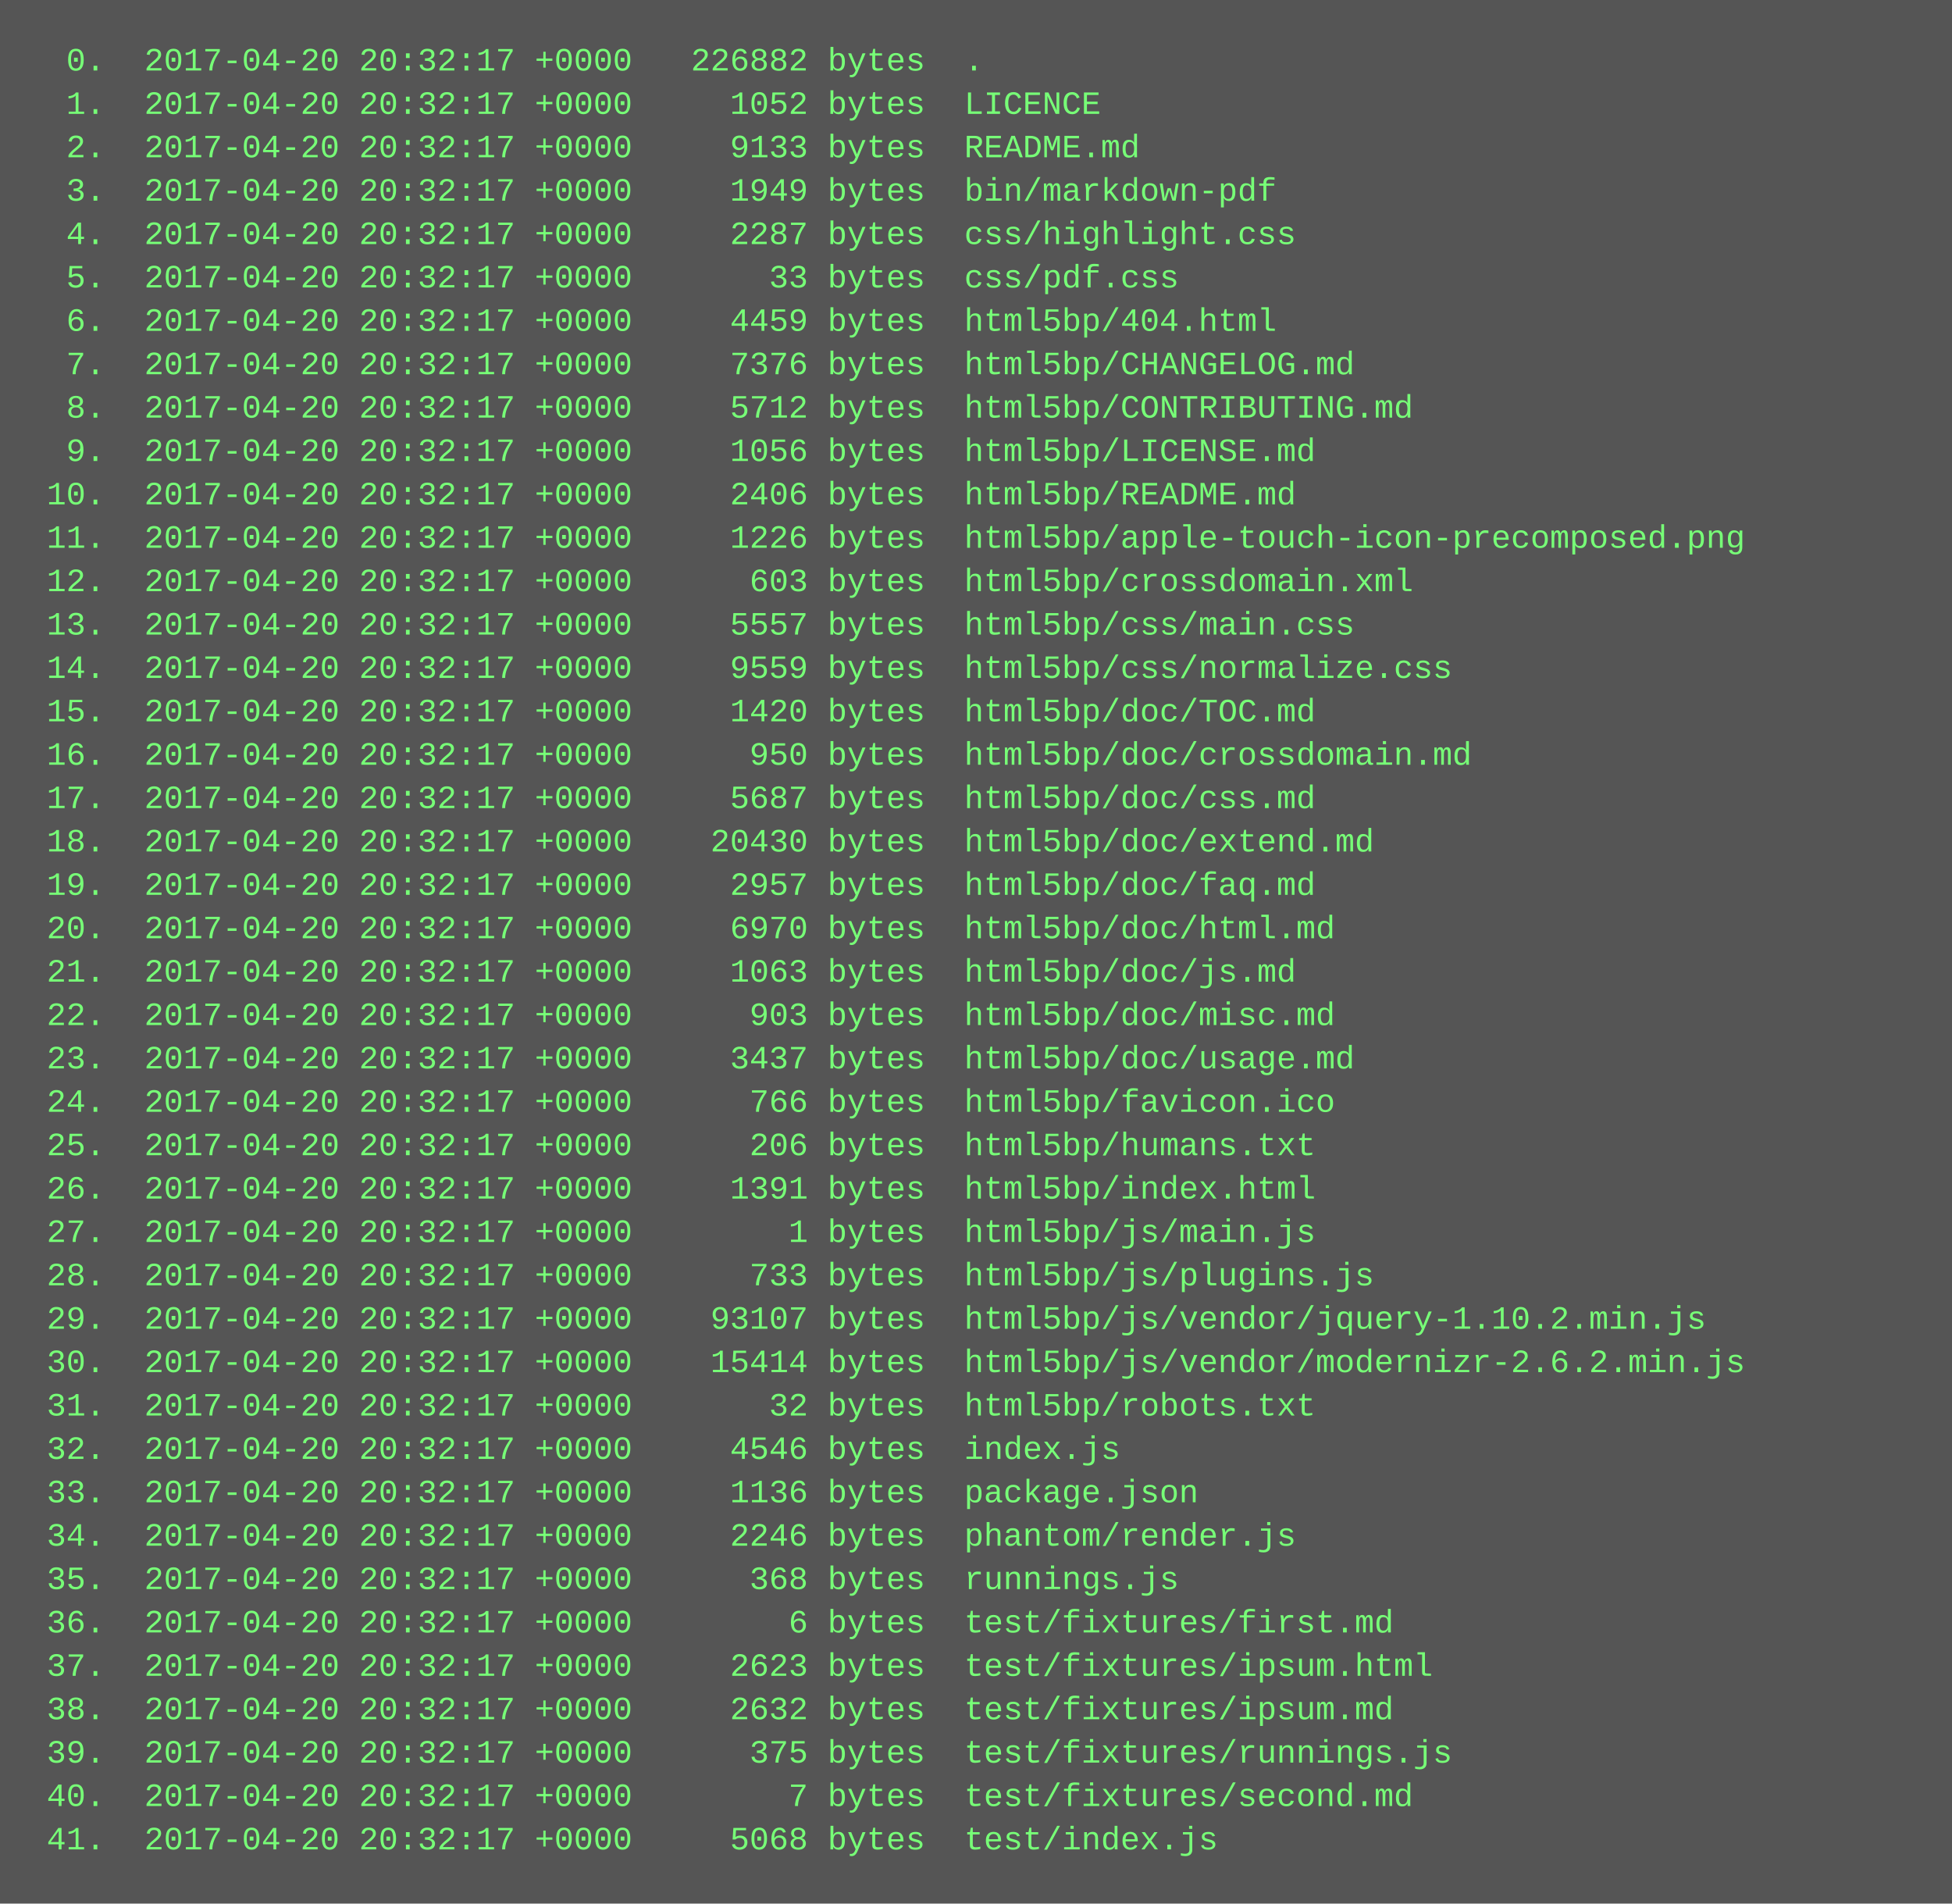
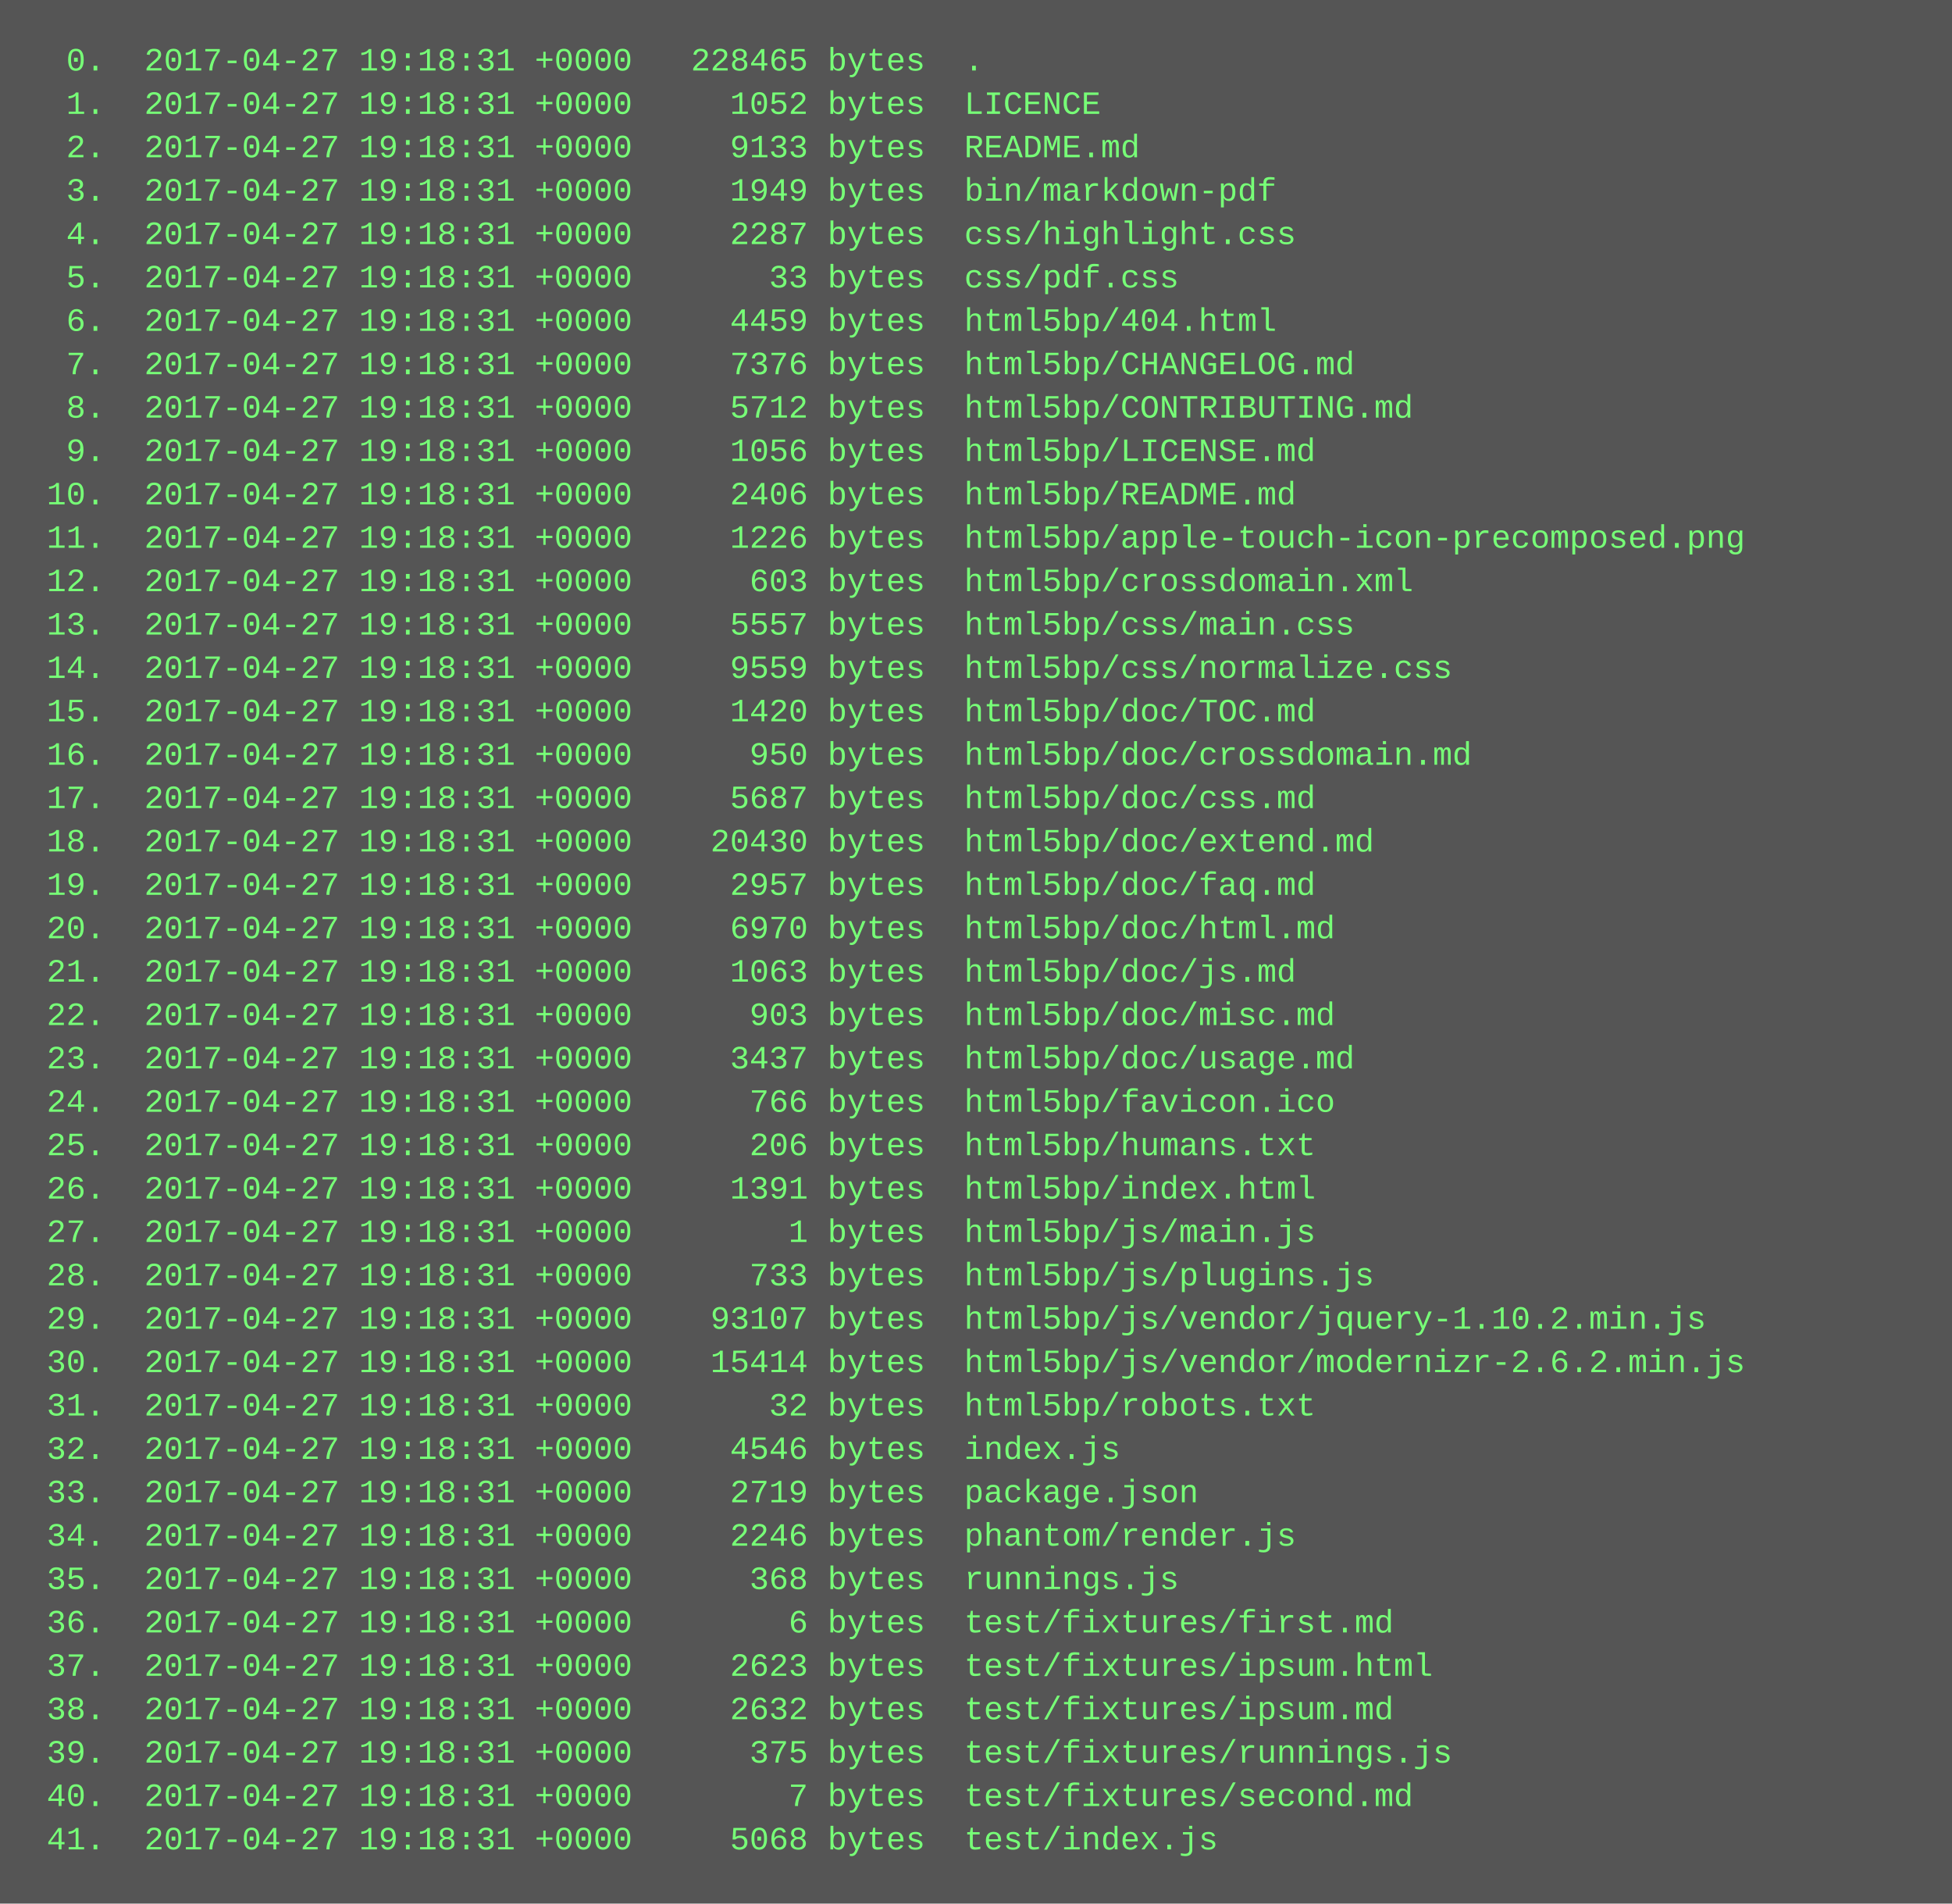
<svg xmlns="http://www.w3.org/2000/svg" height="702" width="720">
  <rect height="702" fill="#555" width="720" />
  <text fill="#7f7" font-family="Courier New" font-size="12" xml:space="preserve">
-     <tspan x="10" y="26">  0.  2017-04-20 20:32:17 +0000   226882 bytes  .</tspan>
-     <tspan x="10" y="42">  1.  2017-04-20 20:32:17 +0000     1052 bytes  LICENCE</tspan>
-     <tspan x="10" y="58">  2.  2017-04-20 20:32:17 +0000     9133 bytes  README.md</tspan>
-     <tspan x="10" y="74">  3.  2017-04-20 20:32:17 +0000     1949 bytes  bin/markdown-pdf</tspan>
-     <tspan x="10" y="90">  4.  2017-04-20 20:32:17 +0000     2287 bytes  css/highlight.css</tspan>
-     <tspan x="10" y="106">  5.  2017-04-20 20:32:17 +0000       33 bytes  css/pdf.css</tspan>
-     <tspan x="10" y="122">  6.  2017-04-20 20:32:17 +0000     4459 bytes  html5bp/404.html</tspan>
-     <tspan x="10" y="138">  7.  2017-04-20 20:32:17 +0000     7376 bytes  html5bp/CHANGELOG.md</tspan>
-     <tspan x="10" y="154">  8.  2017-04-20 20:32:17 +0000     5712 bytes  html5bp/CONTRIBUTING.md</tspan>
-     <tspan x="10" y="170">  9.  2017-04-20 20:32:17 +0000     1056 bytes  html5bp/LICENSE.md</tspan>
-     <tspan x="10" y="186"> 10.  2017-04-20 20:32:17 +0000     2406 bytes  html5bp/README.md</tspan>
-     <tspan x="10" y="202"> 11.  2017-04-20 20:32:17 +0000     1226 bytes  html5bp/apple-touch-icon-precomposed.png</tspan>
-     <tspan x="10" y="218"> 12.  2017-04-20 20:32:17 +0000      603 bytes  html5bp/crossdomain.xml</tspan>
-     <tspan x="10" y="234"> 13.  2017-04-20 20:32:17 +0000     5557 bytes  html5bp/css/main.css</tspan>
-     <tspan x="10" y="250"> 14.  2017-04-20 20:32:17 +0000     9559 bytes  html5bp/css/normalize.css</tspan>
-     <tspan x="10" y="266"> 15.  2017-04-20 20:32:17 +0000     1420 bytes  html5bp/doc/TOC.md</tspan>
-     <tspan x="10" y="282"> 16.  2017-04-20 20:32:17 +0000      950 bytes  html5bp/doc/crossdomain.md</tspan>
-     <tspan x="10" y="298"> 17.  2017-04-20 20:32:17 +0000     5687 bytes  html5bp/doc/css.md</tspan>
-     <tspan x="10" y="314"> 18.  2017-04-20 20:32:17 +0000    20430 bytes  html5bp/doc/extend.md</tspan>
-     <tspan x="10" y="330"> 19.  2017-04-20 20:32:17 +0000     2957 bytes  html5bp/doc/faq.md</tspan>
-     <tspan x="10" y="346"> 20.  2017-04-20 20:32:17 +0000     6970 bytes  html5bp/doc/html.md</tspan>
-     <tspan x="10" y="362"> 21.  2017-04-20 20:32:17 +0000     1063 bytes  html5bp/doc/js.md</tspan>
-     <tspan x="10" y="378"> 22.  2017-04-20 20:32:17 +0000      903 bytes  html5bp/doc/misc.md</tspan>
-     <tspan x="10" y="394"> 23.  2017-04-20 20:32:17 +0000     3437 bytes  html5bp/doc/usage.md</tspan>
-     <tspan x="10" y="410"> 24.  2017-04-20 20:32:17 +0000      766 bytes  html5bp/favicon.ico</tspan>
-     <tspan x="10" y="426"> 25.  2017-04-20 20:32:17 +0000      206 bytes  html5bp/humans.txt</tspan>
-     <tspan x="10" y="442"> 26.  2017-04-20 20:32:17 +0000     1391 bytes  html5bp/index.html</tspan>
-     <tspan x="10" y="458"> 27.  2017-04-20 20:32:17 +0000        1 bytes  html5bp/js/main.js</tspan>
-     <tspan x="10" y="474"> 28.  2017-04-20 20:32:17 +0000      733 bytes  html5bp/js/plugins.js</tspan>
-     <tspan x="10" y="490"> 29.  2017-04-20 20:32:17 +0000    93107 bytes  html5bp/js/vendor/jquery-1.10.2.min.js</tspan>
-     <tspan x="10" y="506"> 30.  2017-04-20 20:32:17 +0000    15414 bytes  html5bp/js/vendor/modernizr-2.6.2.min.js</tspan>
-     <tspan x="10" y="522"> 31.  2017-04-20 20:32:17 +0000       32 bytes  html5bp/robots.txt</tspan>
-     <tspan x="10" y="538"> 32.  2017-04-20 20:32:17 +0000     4546 bytes  index.js</tspan>
-     <tspan x="10" y="554"> 33.  2017-04-20 20:32:17 +0000     1136 bytes  package.json</tspan>
-     <tspan x="10" y="570"> 34.  2017-04-20 20:32:17 +0000     2246 bytes  phantom/render.js</tspan>
-     <tspan x="10" y="586"> 35.  2017-04-20 20:32:17 +0000      368 bytes  runnings.js</tspan>
-     <tspan x="10" y="602"> 36.  2017-04-20 20:32:17 +0000        6 bytes  test/fixtures/first.md</tspan>
-     <tspan x="10" y="618"> 37.  2017-04-20 20:32:17 +0000     2623 bytes  test/fixtures/ipsum.html</tspan>
-     <tspan x="10" y="634"> 38.  2017-04-20 20:32:17 +0000     2632 bytes  test/fixtures/ipsum.md</tspan>
-     <tspan x="10" y="650"> 39.  2017-04-20 20:32:17 +0000      375 bytes  test/fixtures/runnings.js</tspan>
-     <tspan x="10" y="666"> 40.  2017-04-20 20:32:17 +0000        7 bytes  test/fixtures/second.md</tspan>
-     <tspan x="10" y="682"> 41.  2017-04-20 20:32:17 +0000     5068 bytes  test/index.js</tspan>
+     <tspan x="10" y="26">  0.  2017-04-27 19:18:31 +0000   228465 bytes  .</tspan>
+     <tspan x="10" y="42">  1.  2017-04-27 19:18:31 +0000     1052 bytes  LICENCE</tspan>
+     <tspan x="10" y="58">  2.  2017-04-27 19:18:31 +0000     9133 bytes  README.md</tspan>
+     <tspan x="10" y="74">  3.  2017-04-27 19:18:31 +0000     1949 bytes  bin/markdown-pdf</tspan>
+     <tspan x="10" y="90">  4.  2017-04-27 19:18:31 +0000     2287 bytes  css/highlight.css</tspan>
+     <tspan x="10" y="106">  5.  2017-04-27 19:18:31 +0000       33 bytes  css/pdf.css</tspan>
+     <tspan x="10" y="122">  6.  2017-04-27 19:18:31 +0000     4459 bytes  html5bp/404.html</tspan>
+     <tspan x="10" y="138">  7.  2017-04-27 19:18:31 +0000     7376 bytes  html5bp/CHANGELOG.md</tspan>
+     <tspan x="10" y="154">  8.  2017-04-27 19:18:31 +0000     5712 bytes  html5bp/CONTRIBUTING.md</tspan>
+     <tspan x="10" y="170">  9.  2017-04-27 19:18:31 +0000     1056 bytes  html5bp/LICENSE.md</tspan>
+     <tspan x="10" y="186"> 10.  2017-04-27 19:18:31 +0000     2406 bytes  html5bp/README.md</tspan>
+     <tspan x="10" y="202"> 11.  2017-04-27 19:18:31 +0000     1226 bytes  html5bp/apple-touch-icon-precomposed.png</tspan>
+     <tspan x="10" y="218"> 12.  2017-04-27 19:18:31 +0000      603 bytes  html5bp/crossdomain.xml</tspan>
+     <tspan x="10" y="234"> 13.  2017-04-27 19:18:31 +0000     5557 bytes  html5bp/css/main.css</tspan>
+     <tspan x="10" y="250"> 14.  2017-04-27 19:18:31 +0000     9559 bytes  html5bp/css/normalize.css</tspan>
+     <tspan x="10" y="266"> 15.  2017-04-27 19:18:31 +0000     1420 bytes  html5bp/doc/TOC.md</tspan>
+     <tspan x="10" y="282"> 16.  2017-04-27 19:18:31 +0000      950 bytes  html5bp/doc/crossdomain.md</tspan>
+     <tspan x="10" y="298"> 17.  2017-04-27 19:18:31 +0000     5687 bytes  html5bp/doc/css.md</tspan>
+     <tspan x="10" y="314"> 18.  2017-04-27 19:18:31 +0000    20430 bytes  html5bp/doc/extend.md</tspan>
+     <tspan x="10" y="330"> 19.  2017-04-27 19:18:31 +0000     2957 bytes  html5bp/doc/faq.md</tspan>
+     <tspan x="10" y="346"> 20.  2017-04-27 19:18:31 +0000     6970 bytes  html5bp/doc/html.md</tspan>
+     <tspan x="10" y="362"> 21.  2017-04-27 19:18:31 +0000     1063 bytes  html5bp/doc/js.md</tspan>
+     <tspan x="10" y="378"> 22.  2017-04-27 19:18:31 +0000      903 bytes  html5bp/doc/misc.md</tspan>
+     <tspan x="10" y="394"> 23.  2017-04-27 19:18:31 +0000     3437 bytes  html5bp/doc/usage.md</tspan>
+     <tspan x="10" y="410"> 24.  2017-04-27 19:18:31 +0000      766 bytes  html5bp/favicon.ico</tspan>
+     <tspan x="10" y="426"> 25.  2017-04-27 19:18:31 +0000      206 bytes  html5bp/humans.txt</tspan>
+     <tspan x="10" y="442"> 26.  2017-04-27 19:18:31 +0000     1391 bytes  html5bp/index.html</tspan>
+     <tspan x="10" y="458"> 27.  2017-04-27 19:18:31 +0000        1 bytes  html5bp/js/main.js</tspan>
+     <tspan x="10" y="474"> 28.  2017-04-27 19:18:31 +0000      733 bytes  html5bp/js/plugins.js</tspan>
+     <tspan x="10" y="490"> 29.  2017-04-27 19:18:31 +0000    93107 bytes  html5bp/js/vendor/jquery-1.10.2.min.js</tspan>
+     <tspan x="10" y="506"> 30.  2017-04-27 19:18:31 +0000    15414 bytes  html5bp/js/vendor/modernizr-2.6.2.min.js</tspan>
+     <tspan x="10" y="522"> 31.  2017-04-27 19:18:31 +0000       32 bytes  html5bp/robots.txt</tspan>
+     <tspan x="10" y="538"> 32.  2017-04-27 19:18:31 +0000     4546 bytes  index.js</tspan>
+     <tspan x="10" y="554"> 33.  2017-04-27 19:18:31 +0000     2719 bytes  package.json</tspan>
+     <tspan x="10" y="570"> 34.  2017-04-27 19:18:31 +0000     2246 bytes  phantom/render.js</tspan>
+     <tspan x="10" y="586"> 35.  2017-04-27 19:18:31 +0000      368 bytes  runnings.js</tspan>
+     <tspan x="10" y="602"> 36.  2017-04-27 19:18:31 +0000        6 bytes  test/fixtures/first.md</tspan>
+     <tspan x="10" y="618"> 37.  2017-04-27 19:18:31 +0000     2623 bytes  test/fixtures/ipsum.html</tspan>
+     <tspan x="10" y="634"> 38.  2017-04-27 19:18:31 +0000     2632 bytes  test/fixtures/ipsum.md</tspan>
+     <tspan x="10" y="650"> 39.  2017-04-27 19:18:31 +0000      375 bytes  test/fixtures/runnings.js</tspan>
+     <tspan x="10" y="666"> 40.  2017-04-27 19:18:31 +0000        7 bytes  test/fixtures/second.md</tspan>
+     <tspan x="10" y="682"> 41.  2017-04-27 19:18:31 +0000     5068 bytes  test/index.js</tspan>
  </text>
</svg>
